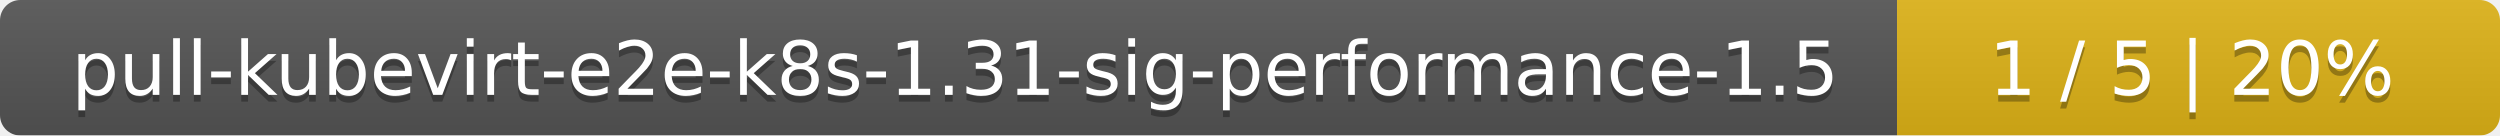
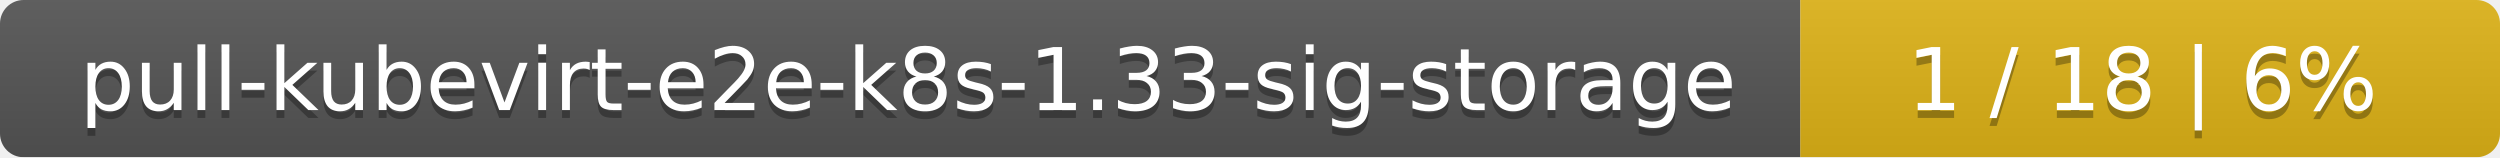
- <svg xmlns="http://www.w3.org/2000/svg" width="369" height="20">
+ <svg xmlns="http://www.w3.org/2000/svg" width="318" height="20">
  <linearGradient id="smooth" x2="0" y2="100%">
    <stop offset="0" stop-color="#bbb" stop-opacity=".1" />
    <stop offset="1" stop-opacity=".1" />
  </linearGradient>
  <mask id="round">
-     <rect width="369" height="20" rx="3" fill="#fff" />
+     <rect width="318" height="20" rx="3" fill="#fff" />
  </mask>
  <g mask="url(#round)">
-     <rect width="280" height="20" fill="#555" />
-     <rect x="280" width="89" height="20" fill="#dfb317" />
-     <rect width="369" height="20" fill="url(#smooth)" />
+     <rect width="229" height="20" fill="#555" />
+     <rect x="229" width="89" height="20" fill="#dfb317" />
+     <rect width="318" height="20" fill="url(#smooth)" />
  </g>
  <g fill="#fff" text-anchor="middle" font-family="DejaVu Sans,Verdana,Geneva,sans-serif" font-size="11">
-     <text x="141" y="15" fill="#010101" fill-opacity=".3">pull-kubevirt-e2e-k8s-1.31-sig-performance-1.5</text>
-     <text x="141" y="14">pull-kubevirt-e2e-k8s-1.31-sig-performance-1.5</text>
-     <text x="323.5" y="15" fill="#010101" fill-opacity=".3">1 / 5    |    20%</text>
-     <text x="323.5" y="14">1 / 5    |    20%</text>
+     <text x="115.5" y="15" fill="#010101" fill-opacity=".3">pull-kubevirt-e2e-k8s-1.33-sig-storage</text>
+     <text x="115.5" y="14">pull-kubevirt-e2e-k8s-1.33-sig-storage</text>
+     <text x="272.5" y="15" fill="#010101" fill-opacity=".3">1 / 18    |    6%</text>
+     <text x="272.5" y="14">1 / 18    |    6%</text>
  </g>
</svg>
